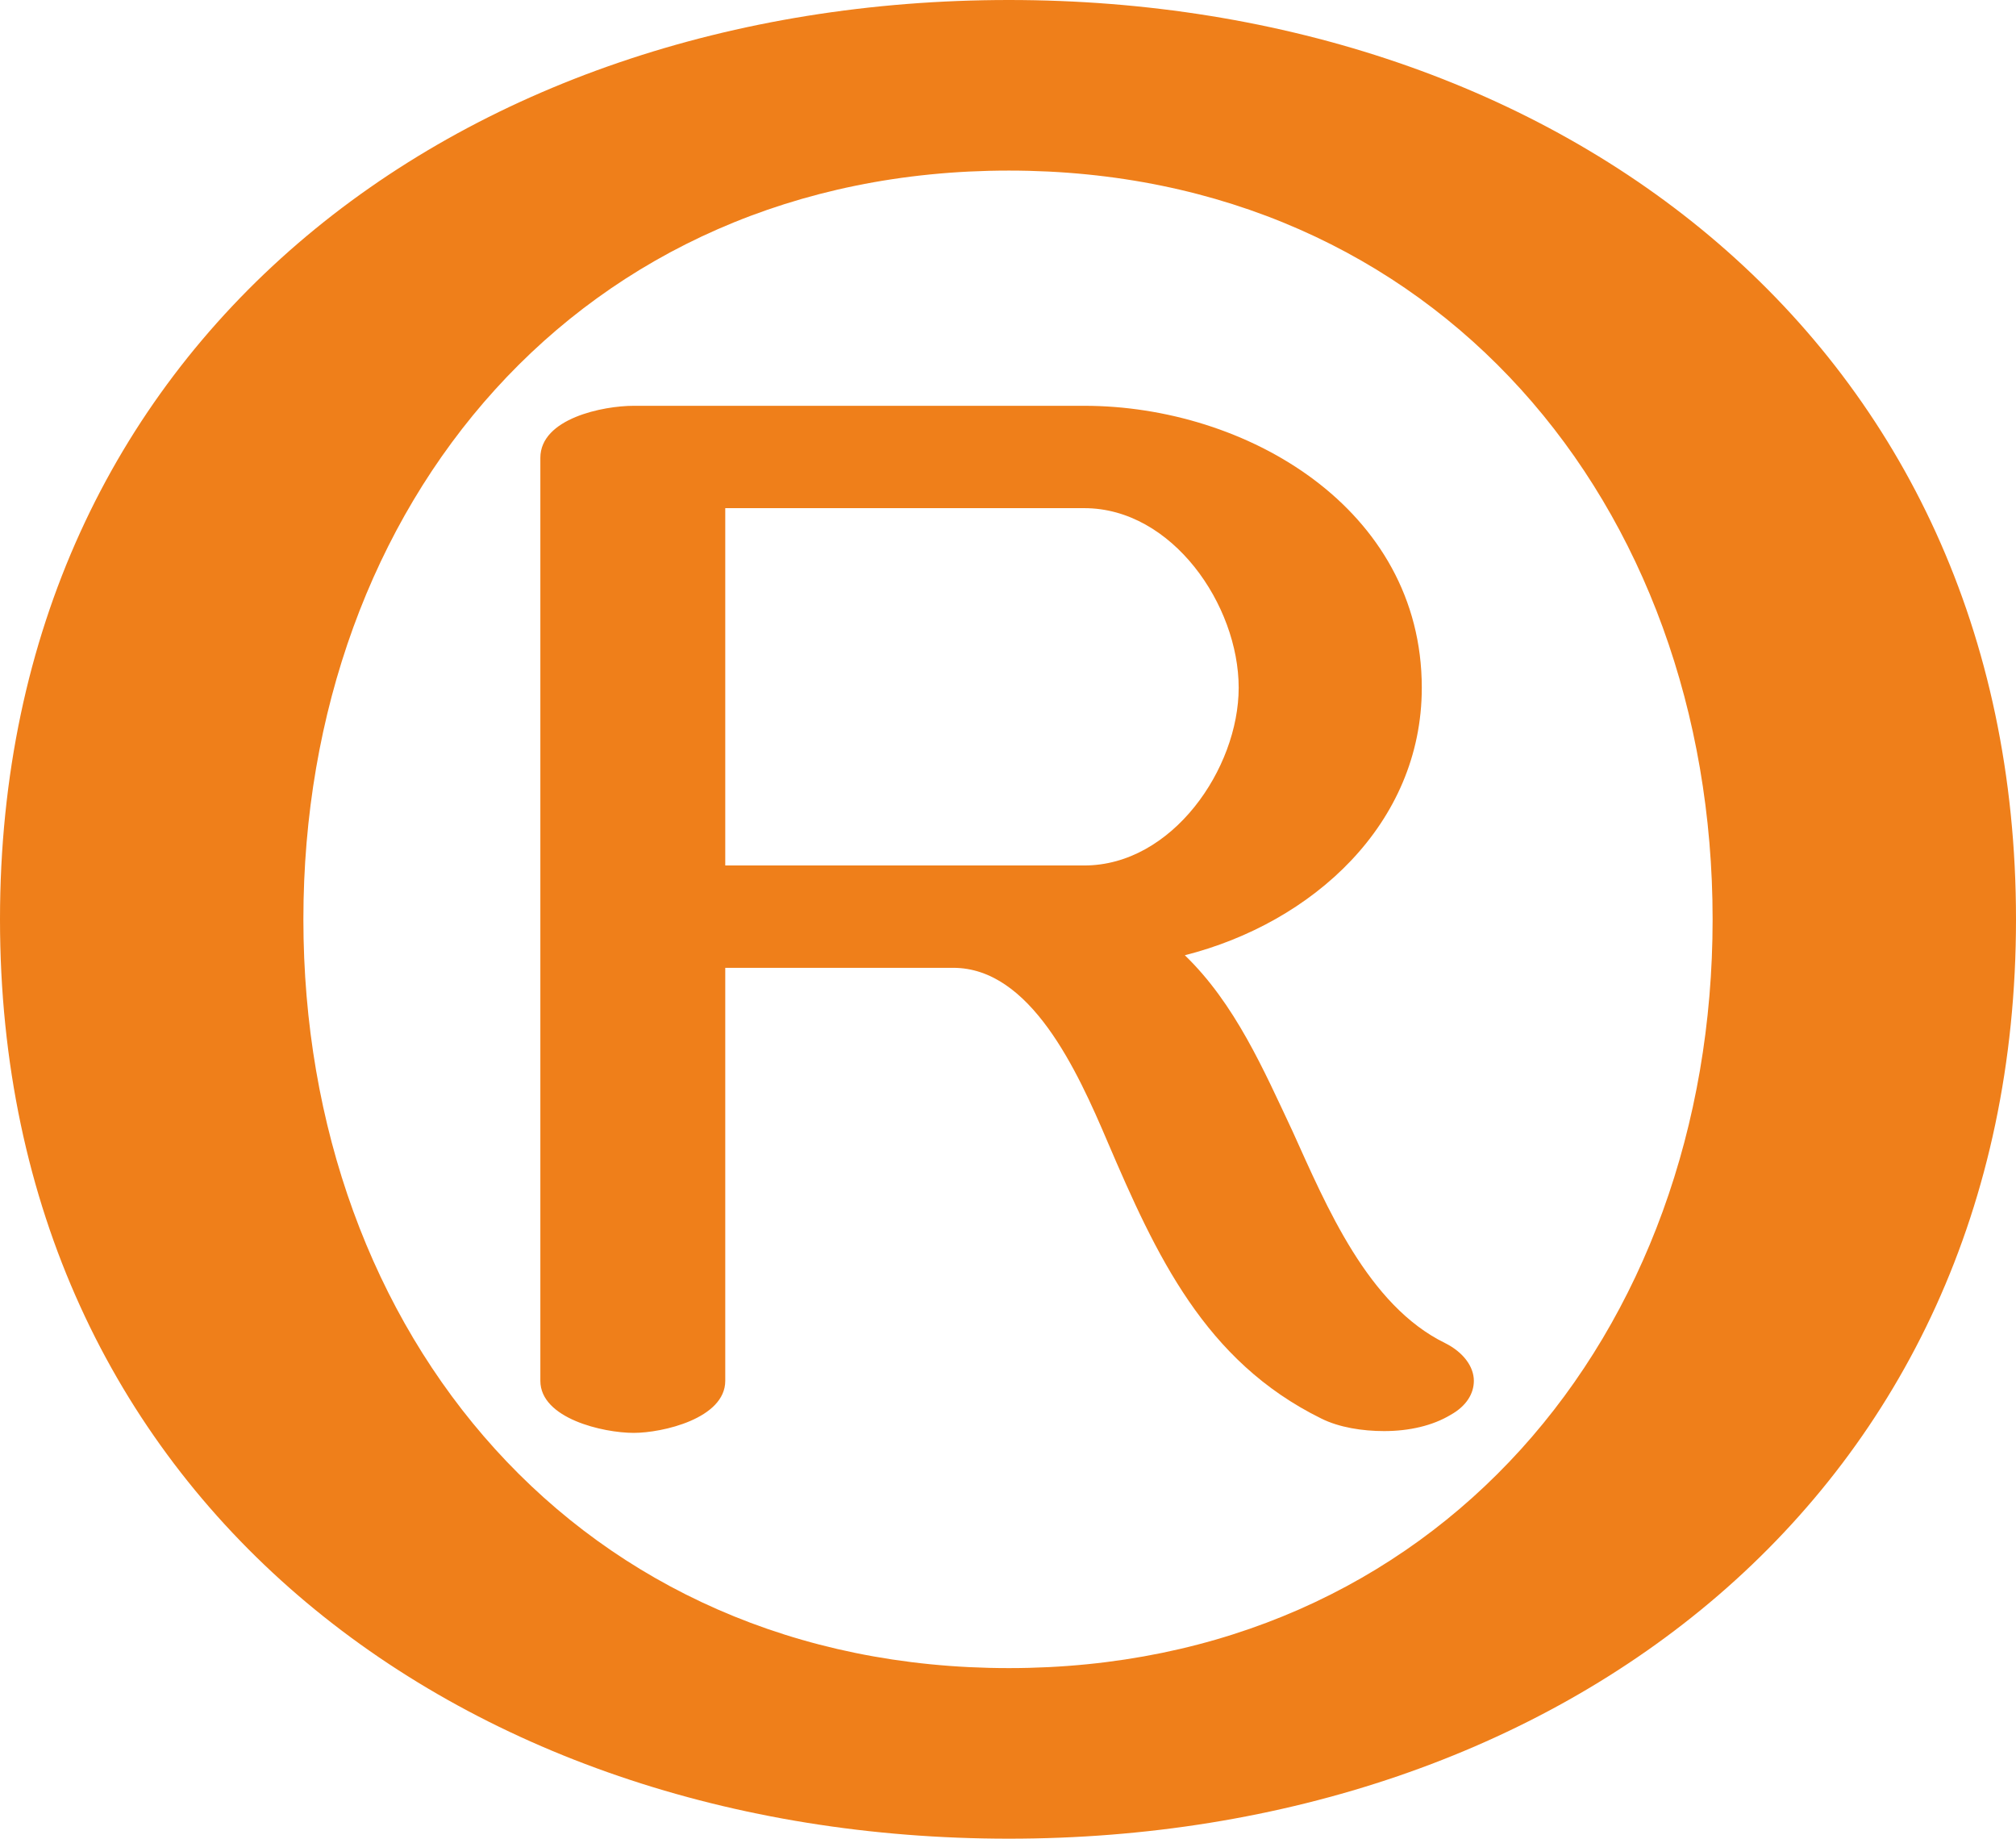
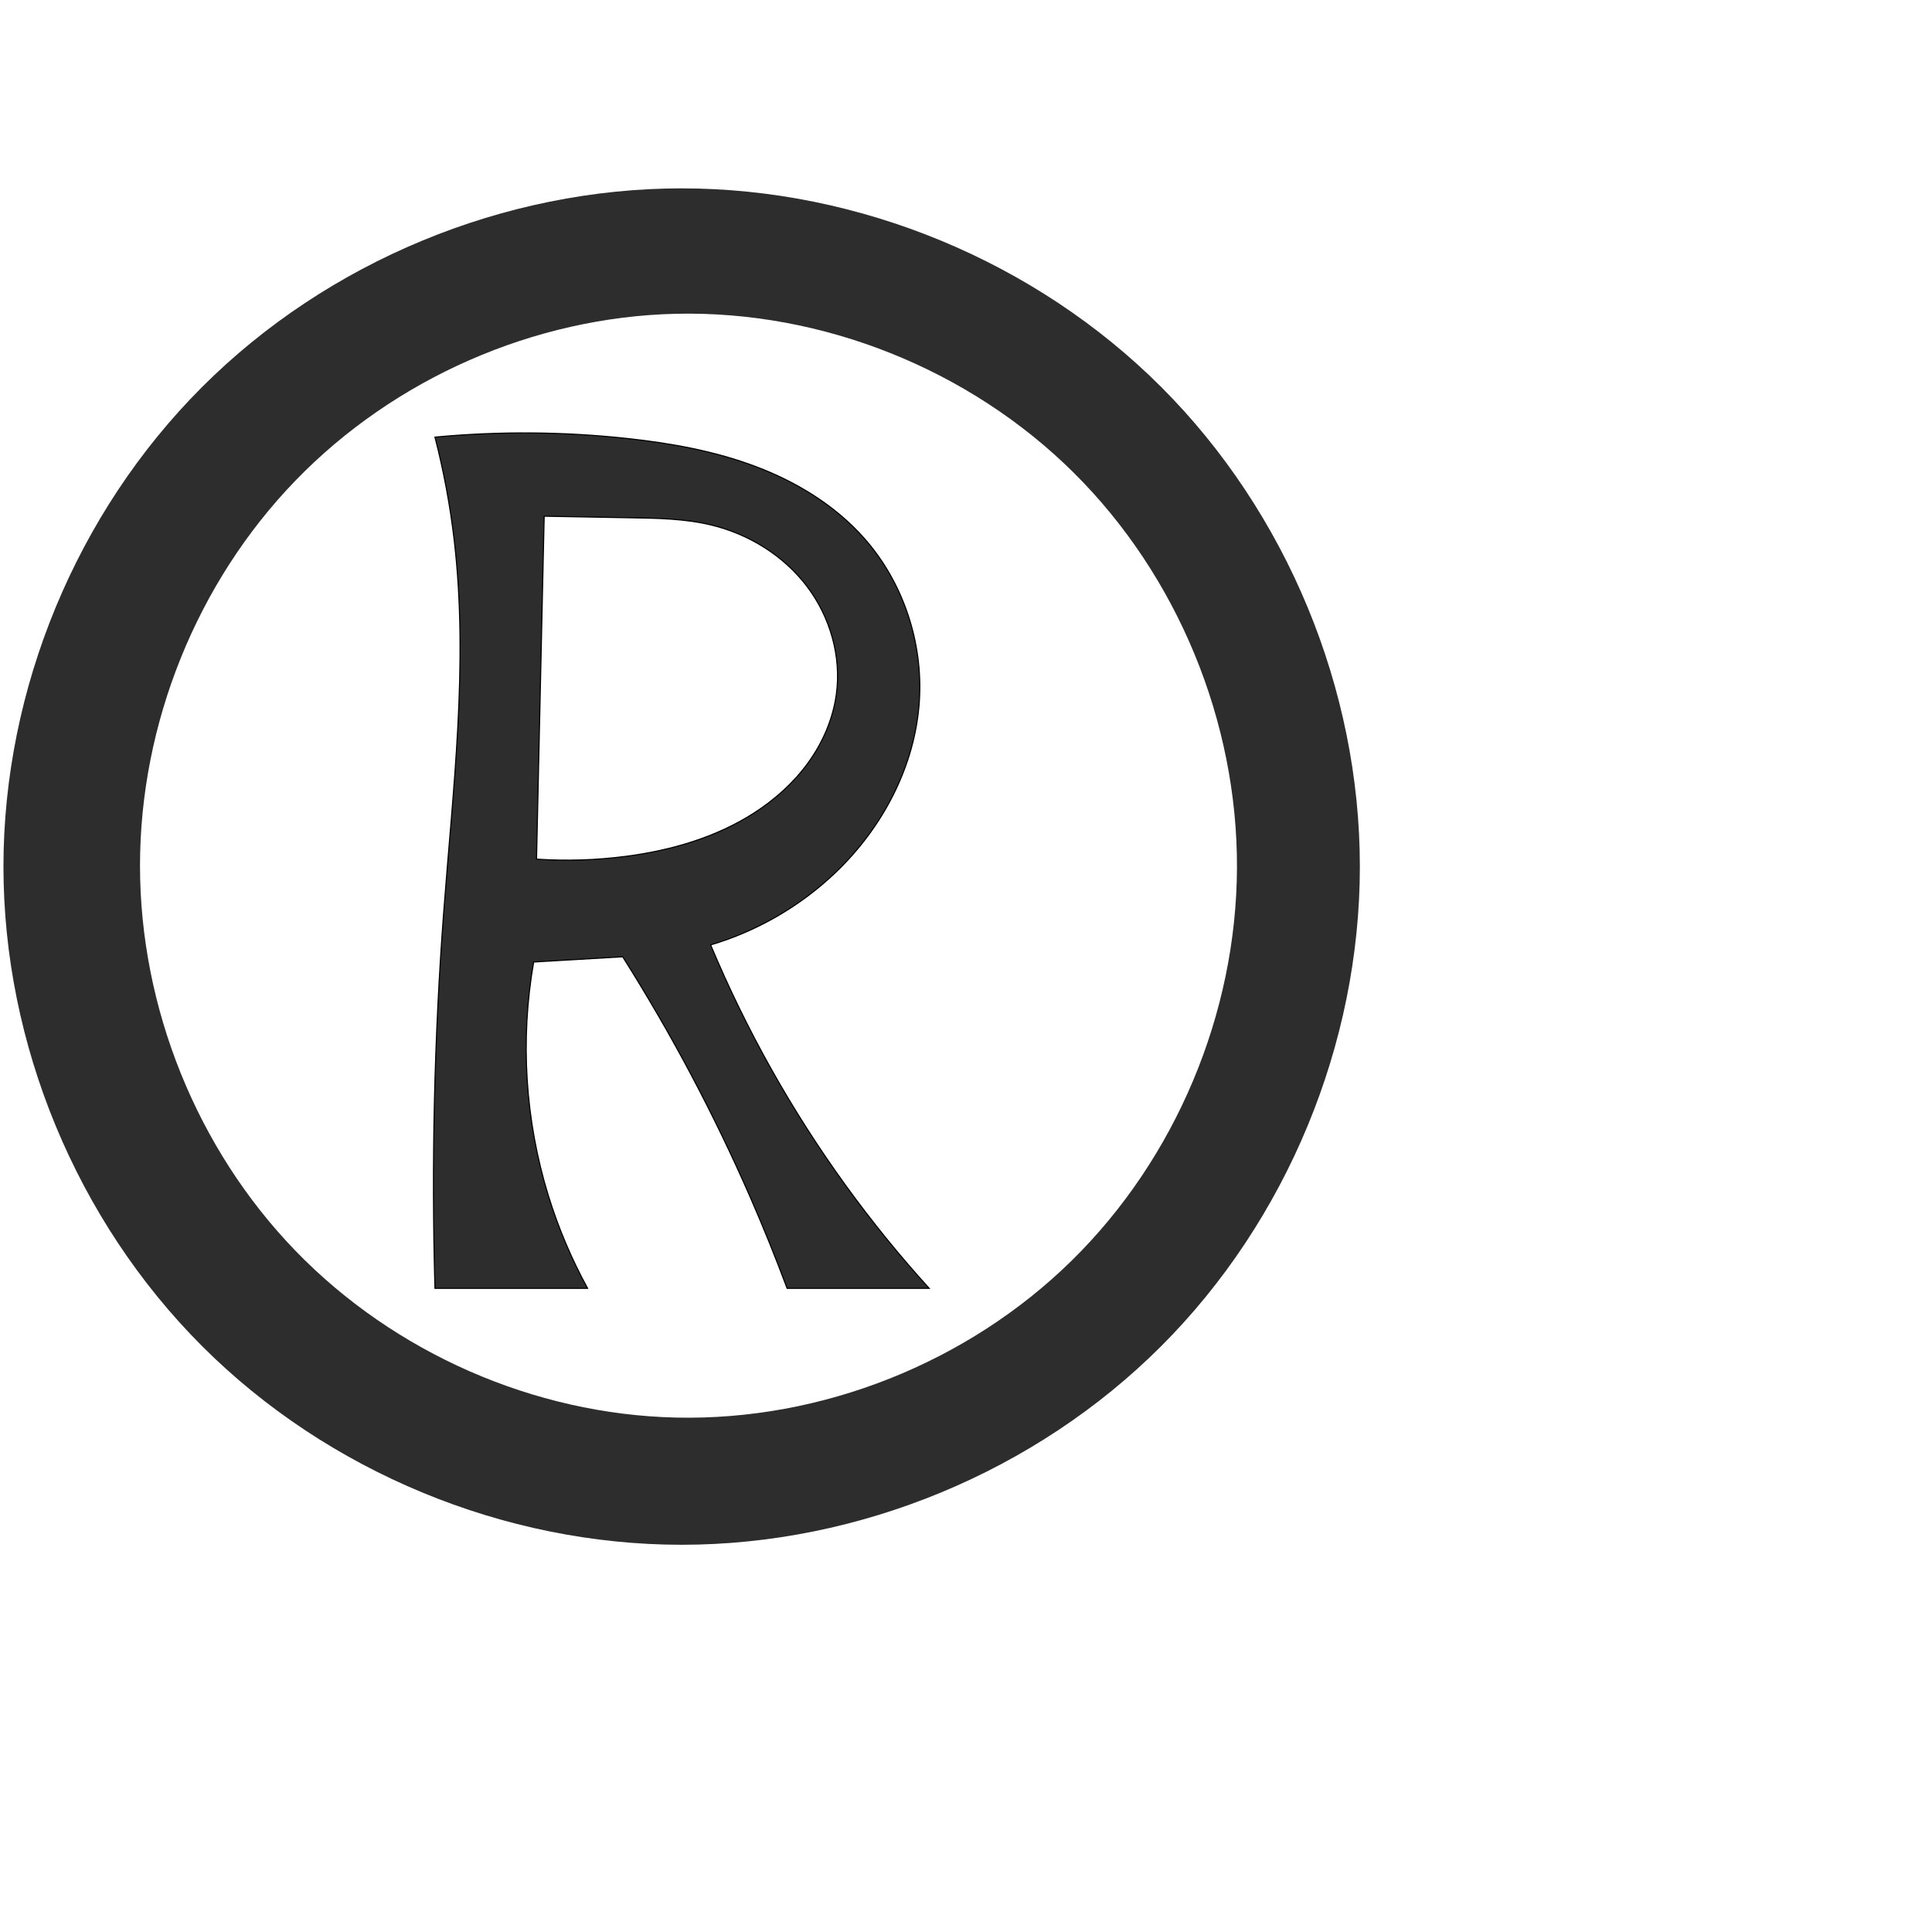
- <svg xmlns="http://www.w3.org/2000/svg" xml:space="preserve" width="1123px" height="1024px" version="1.1" style="shape-rendering:geometricPrecision; text-rendering:geometricPrecision; image-rendering:optimizeQuality; fill-rule:evenodd; clip-rule:evenodd" viewBox="0 0 1123 1024">
-   <defs>
-     <style type="text/css">
+ <svg xmlns="http://www.w3.org/2000/svg" xml:space="preserve" width="1000" height="1000" version="1.1" style="clip-rule:evenodd;fill-rule:evenodd;image-rendering:optimizeQuality;shape-rendering:geometricPrecision;text-rendering:geometricPrecision" viewBox="0 0 1000 1000" id="svg10">
+   <defs id="defs4">
+     <style type="text/css" id="style2">
   
    .fil0 {fill:#EF7F1A;fill-rule:nonzero}
   
  </style>
  </defs>
-   <g id="Layer_x0020_1">
-     <path class="fil0" d="M562 1024c306,0 561,-191 561,-512 0,-321 -255,-512 -561,-512 -307,0 -562,191 -562,512 0,321 255,512 562,512zm0 -95c-239,0 -393,-186 -393,-417 0,-231 154,-417 393,-417 238,0 392,186 392,417 0,231 -154,417 -392,417zm-209 -131c16,0 51,-8 51,-29l0 -230 127 0c43,0 69,57 86,97 27,63 54,122 119,154 10,5 23,7 35,7 14,0 27,-3 37,-9 9,-5 13,-12 13,-19 0,-8 -6,-16 -16,-21 -43,-21 -66,-76 -85,-118 -16,-34 -32,-71 -60,-98 71,-18 132,-73 132,-149 0,-100 -98,-157 -188,-157l-251 0c-17,0 -52,7 -52,29l0 514c0,21 35,29 52,29zm251 -316l-200 0 0 -199 200 0c49,0 86,54 86,100 0,45 -37,99 -86,99z" />
-   </g>
+   <path style="fill:#2d2d2d;stroke:#000000;stroke-width:0.555px;stroke-linecap:butt;stroke-linejoin:miter;stroke-opacity:1" d="m 225.132,666.841 c -1.861,-64.763 -0.362,-129.623 4.487,-194.231 4.822,-64.234 12.95,-128.845 5.496,-192.827 -2.102,-18.045 -5.44,-35.945 -9.983,-53.535 33.347,-3.144 67.013,-2.878 100.306,0.79 22.434,2.472 44.842,6.526 65.946,14.529 21.103,8.003 40.939,20.125 55.9,37.023 20.174,22.786 30.528,53.864 28.578,84.235 -2.162,33.672 -19.03,65.554 -43.442,88.845 -18.171,17.337 -40.507,30.278 -64.585,37.421 18.421,43.992 41.922,85.855 69.887,124.489 13.413,18.53 27.849,36.32 43.22,53.262 h -73.535 c -5.922,-15.884 -12.281,-31.605 -19.065,-47.14 -18.816,-43.085 -40.917,-84.735 -66.047,-124.47 l -46.065,2.708 c -7.055,40.178 -4.417,82.024 7.627,120.998 5.128,16.595 11.935,32.671 20.283,47.903 z m 56.54,-399.651 -3.962,177.495 c 15.461,1.034 31.024,0.541 46.389,-1.47 23.292,-3.048 46.436,-9.738 66.204,-22.429 10.791,-6.928 20.512,-15.634 28.021,-26.028 7.509,-10.394 12.764,-22.507 14.536,-35.207 2.757,-19.756 -3.214,-40.393 -15.322,-56.244 -12.109,-15.852 -30.073,-26.913 -49.468,-31.577 -13.737,-3.303 -28.002,-3.51 -42.129,-3.733 -14.757,-0.233 -29.514,-0.502 -44.269,-0.807 z" id="path851" />
+   <path id="path858-3" style="clip-rule:evenodd;fill:#2d2d2d;fill-rule:evenodd;stroke-width:125.375;stroke-linejoin:round;paint-order:stroke fill markers;image-rendering:optimizeQuality;shape-rendering:geometricPrecision;text-rendering:geometricPrecision" d="M 640.253,449.25 C 639.942,524.696 608.532,599.605 554.714,652.48 500.896,705.356 425.307,735.458 349.88,733.733 276.413,732.053 204.135,700.271 153.013,647.481 101.891,594.69 72.465,521.558 72.465,448.072 72.466,374.586 101.893,301.455 153.014,248.665 c 51.122,-52.79 123.399,-84.572 196.866,-86.254 75.82,-1.736 151.798,28.702 205.676,82.076 53.879,53.374 85.009,128.923 84.696,204.762 z m 63.611,-0.718 c 0,91.902 -37.833,183.238 -102.817,248.222 -64.984,64.984 -156.32,102.817 -248.222,102.817 -91.902,0 -183.238,-37.833 -248.222,-102.817 C 39.619,631.77 1.786,540.434 1.786,448.533 c 0,-91.902 37.833,-183.238 102.817,-248.222 64.984,-64.984 156.32,-102.817 248.222,-102.817 91.902,2e-6 183.238,37.833 248.222,102.817 64.984,64.984 102.817,156.32 102.817,248.222 z" />
</svg>
